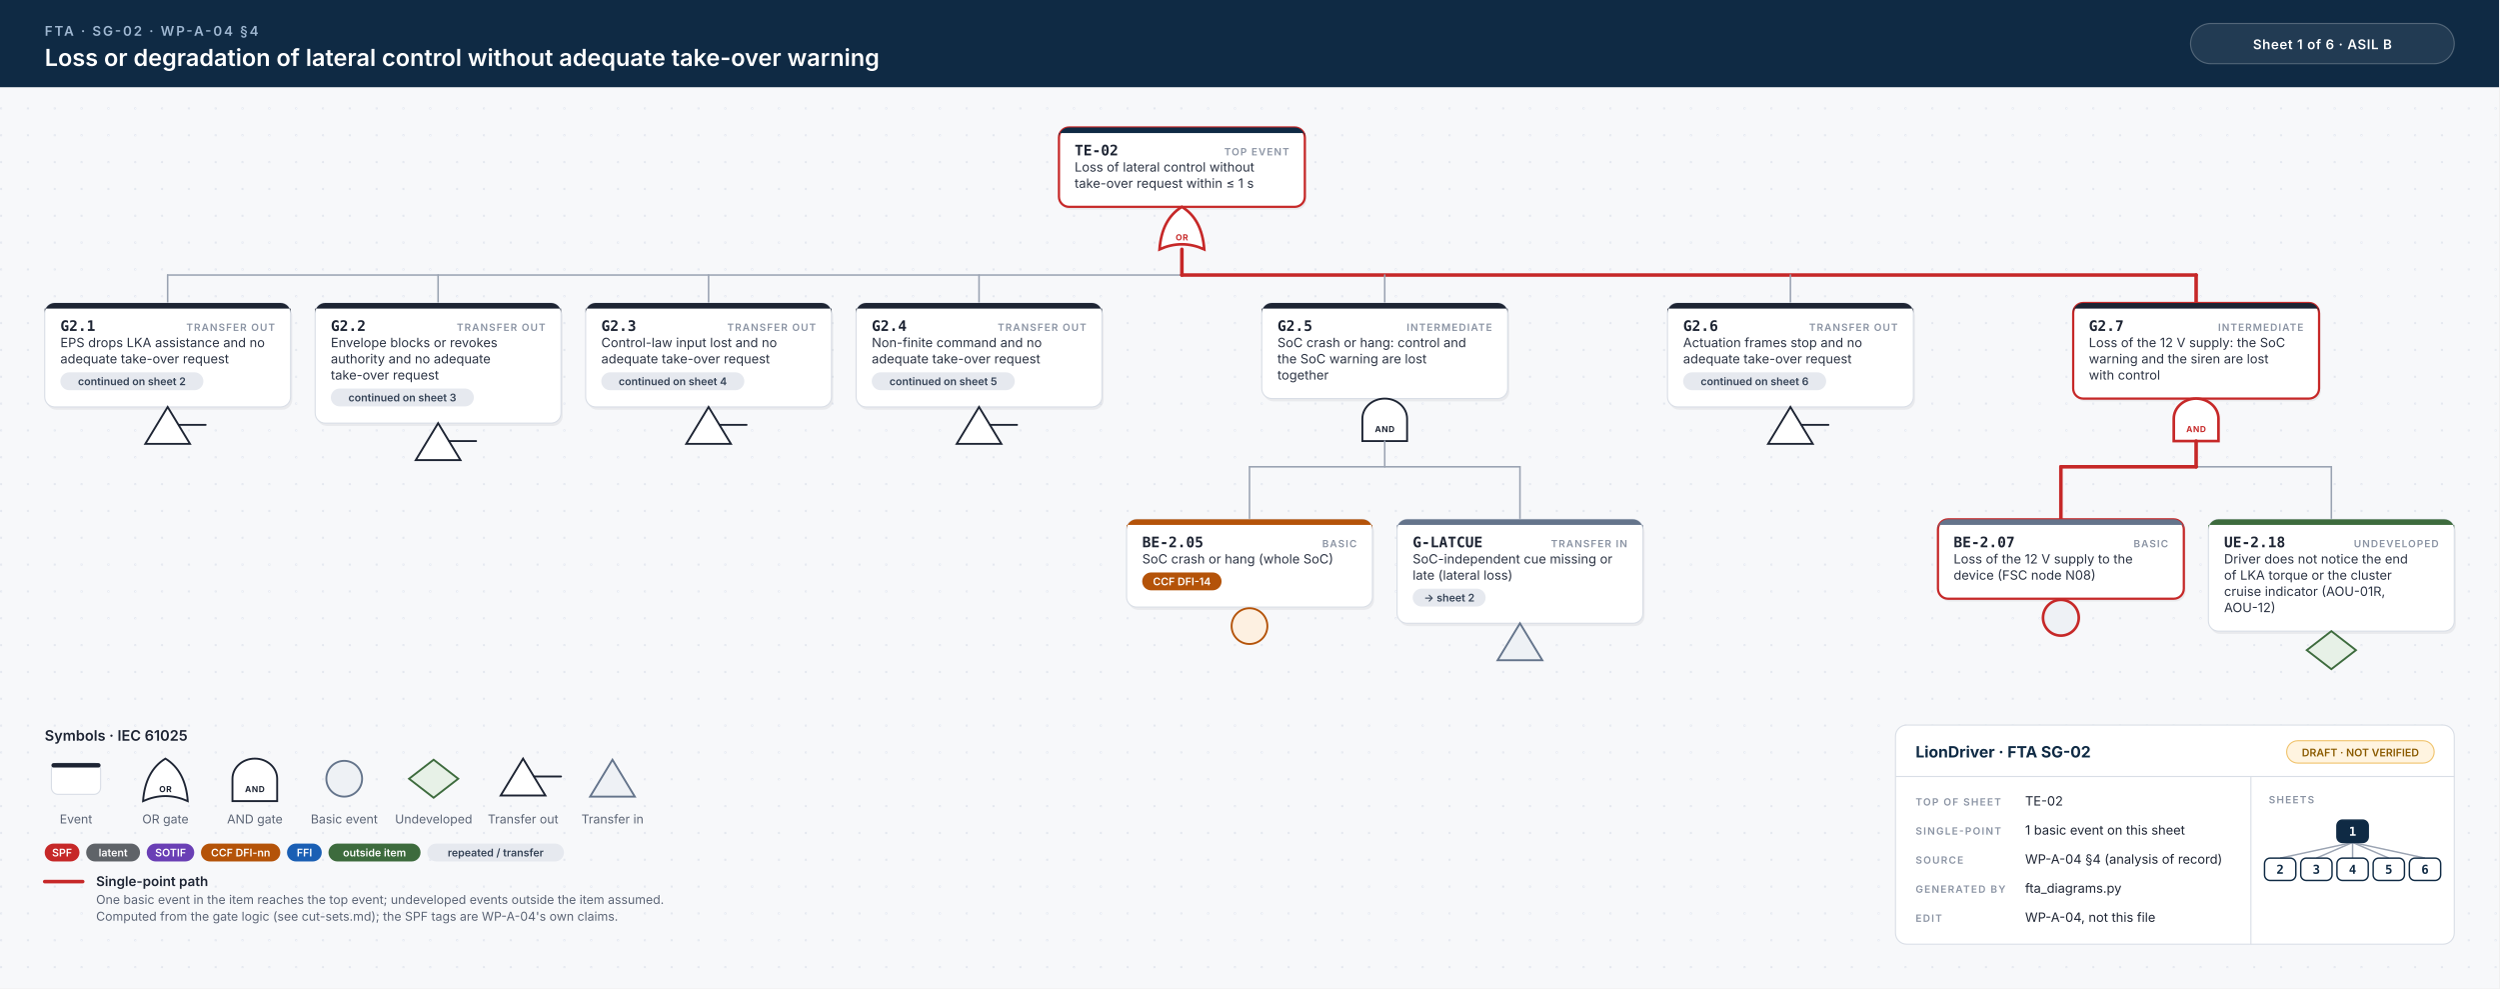
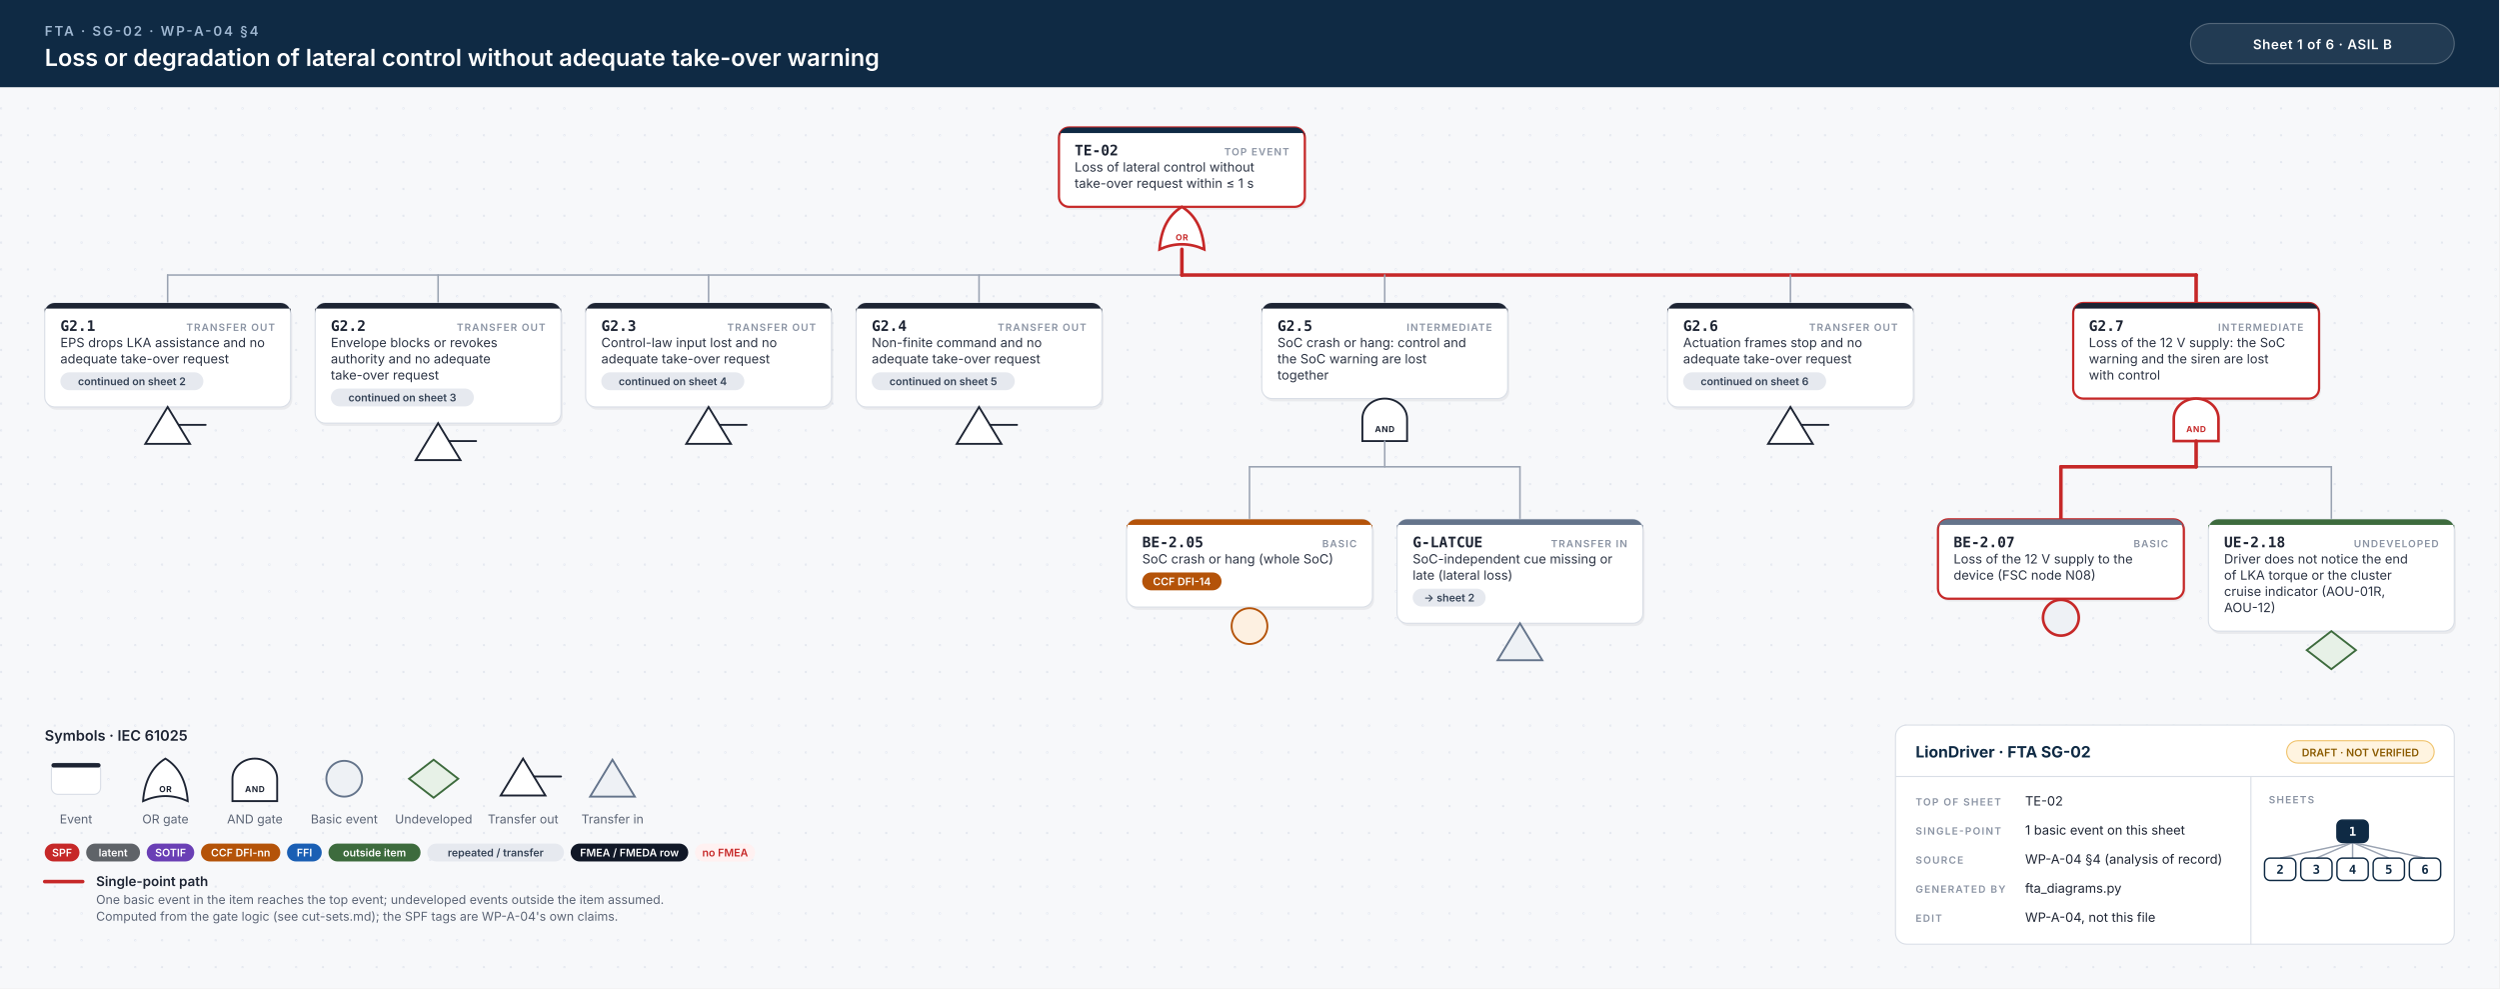
<svg xmlns="http://www.w3.org/2000/svg" width="2236" height="884" viewBox="0 0 2236 884">
  <style>.id{font:700 13px 'JetBrains Mono', Menlo, Consolas, monospace;fill:#1d2433}.kind{font:600 9px Inter, 'Helvetica Neue', Helvetica, Arial, sans-serif;letter-spacing:.1em;fill:#8a93a3;text-anchor:end}.d{font:400 11.5px Inter, 'Helvetica Neue', Helvetica, Arial, sans-serif;fill:#2b3343}.n{font:italic 400 10.5px Inter, 'Helvetica Neue', Helvetica, Arial, sans-serif;fill:#6b7385}.chip{font:600 9.5px Inter, 'Helvetica Neue', Helvetica, Arial, sans-serif;text-anchor:middle}.gl{font:700 7.5px Inter, 'Helvetica Neue', Helvetica, Arial, sans-serif;letter-spacing:.06em;text-anchor:middle}.eyebrow{font:600 12px Inter, 'Helvetica Neue', Helvetica, Arial, sans-serif;letter-spacing:.14em;fill:#9fb7d1}.title{font:600 21px Inter, 'Helvetica Neue', Helvetica, Arial, sans-serif;fill:#fff}.title2{font:600 17px Inter, 'Helvetica Neue', Helvetica, Arial, sans-serif;fill:#fff}.hc{font:600 12px Inter, 'Helvetica Neue', Helvetica, Arial, sans-serif;letter-spacing:.04em;fill:#fff;text-anchor:middle}.lh{font:600 13px Inter, 'Helvetica Neue', Helvetica, Arial, sans-serif;fill:#1d2433}.lb{font:600 12px Inter, 'Helvetica Neue', Helvetica, Arial, sans-serif;fill:#1d2433}.s{font:400 11px Inter, 'Helvetica Neue', Helvetica, Arial, sans-serif;fill:#5b6475}.tbh{font:700 14px Inter, 'Helvetica Neue', Helvetica, Arial, sans-serif;fill:#0f2a44}.k{font:600 9px Inter, 'Helvetica Neue', Helvetica, Arial, sans-serif;letter-spacing:.12em;fill:#8a93a3}.v{font:400 11.5px Inter, 'Helvetica Neue', Helvetica, Arial, sans-serif;fill:#1d2433}.mm{font:700 11px 'JetBrains Mono', Menlo, Consolas, monospace;text-anchor:middle}.w{stroke:#9aa3b2;stroke-width:1.4;stroke-linecap:round}.wh{stroke:#c62828;stroke-width:3.2;stroke-linecap:round}.shadow{fill:#0f172a;opacity:.06}</style>
  <defs>
    <pattern id="dots" width="24" height="24" patternUnits="userSpaceOnUse">
      <circle cx="1" cy="1" r="1" fill="#e3e7ee" />
    </pattern>
  </defs>
  <rect width="100%" height="100%" fill="#f7f8fa" />
  <rect y="78" width="100%" height="806" fill="url(#dots)" />
  <rect width="100%" height="78" fill="#0f2a44" />
  <text x="40" y="32" class="eyebrow">FTA · SG-02 · WP-A-04 §4</text>
  <text x="40" y="59" class="title">Loss or degradation of lateral control without adequate take-over warning</text>
  <rect x="1960" y="21" width="236" height="36" rx="18" fill="#ffffff14" stroke="#ffffff40" />
  <text x="2078" y="44" class="hc">Sheet 1 of 6  ·  ASIL B</text>
  <rect x="949.0" y="116.5" width="220" height="71.0" rx="9" class="shadow" />
  <rect x="947.5" y="114" width="220" height="71.0" rx="9" fill="#fff" stroke="#c62828" stroke-width="2" />
  <path d="M956.5,114 H1158.5 A9,9 0 0 1 1167.5,123 V119 H947.5 V123 A9,9 0 0 1 956.5,114 Z" fill="#0f2a44" />
  <text x="961.5" y="139" class="id">TE-02</text>
  <text x="1153.5" y="139" class="kind">TOP EVENT</text>
  <text x="961.5" y="153.5" class="d">Loss of lateral control without</text>
  <text x="961.5" y="168.0" class="d">take-over request within ≤ 1 s</text>
  <path d="M1037.5,223.0 Q1057.5,214.0 1077.5,223.0 Q1075.5,196.0 1057.5,185.0 Q1039.5,196.0 1037.5,223.0 Z" fill="#fff" stroke="#c62828" stroke-width="2.4" />
  <text x="1057.5" y="215.0" class="gl" fill="#c62828">OR</text>
  <line x1="150.0" y1="246.0" x2="1965.0" y2="246.0" class="w" />
  <line x1="1057.5" y1="246.0" x2="1965.0" y2="246.0" class="wh" />
  <line x1="1057.5" y1="223.0" x2="1057.5" y2="246.0" class="wh" />
  <line x1="150.0" y1="246.0" x2="150.0" y2="271.0" class="w" />
  <line x1="392.0" y1="246.0" x2="392.0" y2="271.0" class="w" />
  <line x1="634.0" y1="246.0" x2="634.0" y2="271.0" class="w" />
  <line x1="876.0" y1="246.0" x2="876.0" y2="271.0" class="w" />
  <line x1="1239.0" y1="246.0" x2="1239.0" y2="271.0" class="w" />
  <line x1="1602.0" y1="246.0" x2="1602.0" y2="271.0" class="w" />
  <line x1="1965.0" y1="246.0" x2="1965.0" y2="271.0" class="wh" />
  <rect x="41.5" y="273.5" width="220" height="93.0" rx="9" class="shadow" />
  <rect x="40" y="271.0" width="220" height="93.0" rx="9" fill="#fff" stroke="#d9dee6" stroke-width="1" />
  <path d="M49,271.0 H251 A9,9 0 0 1 260,280.0 V276.0 H40 V280.0 A9,9 0 0 1 49,271.0 Z" fill="#1d2433" />
  <text x="54" y="296.0" class="id">G2.1</text>
  <text x="246" y="296.0" class="kind">TRANSFER OUT</text>
  <text x="54" y="310.5" class="d">EPS drops LKA assistance and no</text>
  <text x="54" y="325.0" class="d">adequate take-over request</text>
  <rect x="54.0" y="333.0" width="128.0" height="16" rx="8" fill="#e6e9ef" />
  <text x="118.0" y="344.5" class="chip" fill="#334155">continued on sheet 2</text>
  <path d="M150.0,364.0 L170.0,397.0 L130.0,397.0 Z" fill="#fff" stroke="#1d2433" stroke-width="1.7" />
  <line x1="160.0" y1="380.0" x2="184.0" y2="380.0" stroke="#1d2433" stroke-width="1.7" stroke-linecap="round" />
  <rect x="283.5" y="273.5" width="220" height="107.5" rx="9" class="shadow" />
  <rect x="282" y="271.0" width="220" height="107.5" rx="9" fill="#fff" stroke="#d9dee6" stroke-width="1" />
  <path d="M291,271.0 H493 A9,9 0 0 1 502,280.0 V276.0 H282 V280.0 A9,9 0 0 1 291,271.0 Z" fill="#1d2433" />
  <text x="296" y="296.0" class="id">G2.2</text>
  <text x="488" y="296.0" class="kind">TRANSFER OUT</text>
  <text x="296" y="310.5" class="d">Envelope blocks or revokes</text>
  <text x="296" y="325.0" class="d">authority and no adequate</text>
  <text x="296" y="339.5" class="d">take-over request</text>
  <rect x="296.0" y="347.5" width="128.0" height="16" rx="8" fill="#e6e9ef" />
  <text x="360.0" y="359.0" class="chip" fill="#334155">continued on sheet 3</text>
  <path d="M392.0,378.5 L412.0,411.5 L372.0,411.5 Z" fill="#fff" stroke="#1d2433" stroke-width="1.7" />
  <line x1="402.0" y1="394.5" x2="426.0" y2="394.5" stroke="#1d2433" stroke-width="1.7" stroke-linecap="round" />
  <rect x="525.5" y="273.5" width="220" height="93.0" rx="9" class="shadow" />
  <rect x="524" y="271.0" width="220" height="93.0" rx="9" fill="#fff" stroke="#d9dee6" stroke-width="1" />
  <path d="M533,271.0 H735 A9,9 0 0 1 744,280.0 V276.0 H524 V280.0 A9,9 0 0 1 533,271.0 Z" fill="#1d2433" />
  <text x="538" y="296.0" class="id">G2.3</text>
  <text x="730" y="296.0" class="kind">TRANSFER OUT</text>
  <text x="538" y="310.5" class="d">Control-law input lost and no</text>
  <text x="538" y="325.0" class="d">adequate take-over request</text>
  <rect x="538.0" y="333.0" width="128.0" height="16" rx="8" fill="#e6e9ef" />
  <text x="602.0" y="344.5" class="chip" fill="#334155">continued on sheet 4</text>
  <path d="M634.0,364.0 L654.0,397.0 L614.0,397.0 Z" fill="#fff" stroke="#1d2433" stroke-width="1.7" />
  <line x1="644.0" y1="380.0" x2="668.0" y2="380.0" stroke="#1d2433" stroke-width="1.7" stroke-linecap="round" />
  <rect x="767.5" y="273.5" width="220" height="93.0" rx="9" class="shadow" />
  <rect x="766" y="271.0" width="220" height="93.0" rx="9" fill="#fff" stroke="#d9dee6" stroke-width="1" />
  <path d="M775,271.0 H977 A9,9 0 0 1 986,280.0 V276.0 H766 V280.0 A9,9 0 0 1 775,271.0 Z" fill="#1d2433" />
  <text x="780" y="296.0" class="id">G2.4</text>
  <text x="972" y="296.0" class="kind">TRANSFER OUT</text>
  <text x="780" y="310.5" class="d">Non-finite command and no</text>
  <text x="780" y="325.0" class="d">adequate take-over request</text>
  <rect x="780.0" y="333.0" width="128.0" height="16" rx="8" fill="#e6e9ef" />
  <text x="844.0" y="344.5" class="chip" fill="#334155">continued on sheet 5</text>
  <path d="M876.0,364.0 L896.0,397.0 L856.0,397.0 Z" fill="#fff" stroke="#1d2433" stroke-width="1.7" />
  <line x1="886.0" y1="380.0" x2="910.0" y2="380.0" stroke="#1d2433" stroke-width="1.7" stroke-linecap="round" />
  <rect x="1130.5" y="273.5" width="220" height="85.5" rx="9" class="shadow" />
  <rect x="1129.0" y="271.0" width="220" height="85.5" rx="9" fill="#fff" stroke="#d9dee6" stroke-width="1" />
  <path d="M1138.0,271.0 H1340.0 A9,9 0 0 1 1349.0,280.0 V276.0 H1129.0 V280.0 A9,9 0 0 1 1138.0,271.0 Z" fill="#1d2433" />
  <text x="1143.0" y="296.0" class="id">G2.5</text>
  <text x="1335.0" y="296.0" class="kind">INTERMEDIATE</text>
  <text x="1143.0" y="310.5" class="d">SoC crash or hang: control and</text>
  <text x="1143.0" y="325.0" class="d">the SoC warning are lost</text>
  <text x="1143.0" y="339.5" class="d">together</text>
  <path d="M1219.0,394.5 L1219.0,374.5 A20,18 0 0 1 1259.0,374.5 L1259.0,394.5 Z" fill="#fff" stroke="#1d2433" stroke-width="1.7" />
  <text x="1239.0" y="386.5" class="gl" fill="#1d2433">AND</text>
  <line x1="1118.0" y1="417.5" x2="1360.0" y2="417.5" class="w" />
  <line x1="1239.0" y1="394.5" x2="1239.0" y2="417.5" class="w" />
  <line x1="1118.0" y1="417.5" x2="1118.0" y2="464.5" class="w" />
  <line x1="1360.0" y1="417.5" x2="1360.0" y2="464.5" class="w" />
  <rect x="1009.5" y="467.0" width="220" height="78.5" rx="9" class="shadow" />
  <rect x="1008" y="464.5" width="220" height="78.5" rx="9" fill="#fff" stroke="#d9dee6" stroke-width="1" />
  <path d="M1017,464.5 H1219 A9,9 0 0 1 1228,473.5 V469.5 H1008 V473.5 A9,9 0 0 1 1017,464.5 Z" fill="#b45309" />
  <text x="1022" y="489.5" class="id">BE-2.05</text>
  <text x="1214" y="489.5" class="kind">BASIC</text>
  <text x="1022" y="504.0" class="d">SoC crash or hang (whole SoC)</text>
  <rect x="1022.0" y="512.0" width="71.0" height="16" rx="8" fill="#b45309" />
  <text x="1057.5" y="523.5" class="chip" fill="#fff">CCF DFI-14</text>
  <circle cx="1118.0" cy="560.0" r="16" fill="#fdf0e1" stroke="#b45309" stroke-width="1.7" />
  <rect x="1251.5" y="467.0" width="220" height="93.0" rx="9" class="shadow" />
  <rect x="1250" y="464.5" width="220" height="93.0" rx="9" fill="#fff" stroke="#d9dee6" stroke-width="1" />
  <path d="M1259,464.5 H1461 A9,9 0 0 1 1470,473.5 V469.5 H1250 V473.5 A9,9 0 0 1 1259,464.5 Z" fill="#64748b" />
  <text x="1264" y="489.5" class="id">G-LATCUE</text>
  <text x="1456" y="489.5" class="kind">TRANSFER IN</text>
  <text x="1264" y="504.0" class="d">SoC-independent cue missing or</text>
  <text x="1264" y="518.5" class="d">late (lateral loss)</text>
  <rect x="1264.0" y="526.5" width="65.3" height="16" rx="8" fill="#e6e9ef" />
  <text x="1296.7" y="538.0" class="chip" fill="#334155">→ sheet 2</text>
  <path d="M1360.0,557.5 L1380.0,590.5 L1340.0,590.5 Z" fill="#eef1f5" stroke="#64748b" stroke-width="1.7" />
  <rect x="1493.5" y="273.5" width="220" height="93.0" rx="9" class="shadow" />
  <rect x="1492" y="271.0" width="220" height="93.0" rx="9" fill="#fff" stroke="#d9dee6" stroke-width="1" />
  <path d="M1501,271.0 H1703 A9,9 0 0 1 1712,280.0 V276.0 H1492 V280.0 A9,9 0 0 1 1501,271.0 Z" fill="#1d2433" />
  <text x="1506" y="296.0" class="id">G2.6</text>
  <text x="1698" y="296.0" class="kind">TRANSFER OUT</text>
  <text x="1506" y="310.5" class="d">Actuation frames stop and no</text>
  <text x="1506" y="325.0" class="d">adequate take-over request</text>
  <rect x="1506.0" y="333.0" width="128.0" height="16" rx="8" fill="#e6e9ef" />
  <text x="1570.0" y="344.5" class="chip" fill="#334155">continued on sheet 6</text>
  <path d="M1602.0,364.0 L1622.0,397.0 L1582.0,397.0 Z" fill="#fff" stroke="#1d2433" stroke-width="1.7" />
  <line x1="1612.0" y1="380.0" x2="1636.0" y2="380.0" stroke="#1d2433" stroke-width="1.7" stroke-linecap="round" />
  <rect x="1856.5" y="273.5" width="220" height="85.5" rx="9" class="shadow" />
  <rect x="1855.0" y="271.0" width="220" height="85.5" rx="9" fill="#fff" stroke="#c62828" stroke-width="2" />
  <path d="M1864.0,271.0 H2066.0 A9,9 0 0 1 2075.0,280.0 V276.0 H1855.0 V280.0 A9,9 0 0 1 1864.0,271.0 Z" fill="#1d2433" />
  <text x="1869.0" y="296.0" class="id">G2.7</text>
  <text x="2061.0" y="296.0" class="kind">INTERMEDIATE</text>
  <text x="1869.0" y="310.5" class="d">Loss of the 12 V supply: the SoC</text>
  <text x="1869.0" y="325.0" class="d">warning and the siren are lost</text>
  <text x="1869.0" y="339.5" class="d">with control</text>
  <path d="M1945.0,394.5 L1945.0,374.5 A20,18 0 0 1 1985.0,374.5 L1985.0,394.5 Z" fill="#fff" stroke="#c62828" stroke-width="2.4" />
  <text x="1965.0" y="386.5" class="gl" fill="#c62828">AND</text>
  <line x1="1844.0" y1="417.5" x2="2086.0" y2="417.5" class="w" />
  <line x1="1844.0" y1="417.5" x2="1965.0" y2="417.5" class="wh" />
  <line x1="1965.0" y1="394.5" x2="1965.0" y2="417.5" class="wh" />
  <line x1="1844.0" y1="417.5" x2="1844.0" y2="464.5" class="wh" />
  <line x1="2086.0" y1="417.5" x2="2086.0" y2="464.5" class="w" />
  <rect x="1735.5" y="467.0" width="220" height="71.0" rx="9" class="shadow" />
  <rect x="1734" y="464.5" width="220" height="71.0" rx="9" fill="#fff" stroke="#c62828" stroke-width="2" />
  <path d="M1743,464.5 H1945 A9,9 0 0 1 1954,473.5 V469.5 H1734 V473.5 A9,9 0 0 1 1743,464.5 Z" fill="#64748b" />
  <text x="1748" y="489.5" class="id">BE-2.07</text>
  <text x="1940" y="489.5" class="kind">BASIC</text>
  <text x="1748" y="504.0" class="d">Loss of the 12 V supply to the</text>
  <text x="1748" y="518.5" class="d">device (FSC node N08)</text>
  <circle cx="1844.0" cy="552.5" r="16" fill="#eef1f5" stroke="#c62828" stroke-width="2.4" />
  <rect x="1977.5" y="467.0" width="220" height="100.0" rx="9" class="shadow" />
  <rect x="1976" y="464.5" width="220" height="100.0" rx="9" fill="#fff" stroke="#d9dee6" stroke-width="1" />
  <path d="M1985,464.5 H2187 A9,9 0 0 1 2196,473.5 V469.5 H1976 V473.5 A9,9 0 0 1 1985,464.5 Z" fill="#3d6b3d" />
  <text x="1990" y="489.5" class="id">UE-2.18</text>
  <text x="2182" y="489.5" class="kind">UNDEVELOPED</text>
  <text x="1990" y="504.0" class="d">Driver does not notice the end</text>
  <text x="1990" y="518.5" class="d">of LKA torque or the cluster</text>
  <text x="1990" y="533.0" class="d">cruise indicator (AOU-01R,</text>
  <text x="1990" y="547.5" class="d">AOU-12)</text>
  <path d="M2086.0,564.5 L2108.0,581.5 L2086.0,598.5 L2064.0,581.5 Z" fill="#e7f1e7" stroke="#3d6b3d" stroke-width="1.7" />
  <text x="40" y="662.5" class="lh">Symbols · IEC 61025</text>
  <rect x="46" y="682.5" width="44" height="28" rx="6" fill="#fff" stroke="#d9dee6" />
  <rect x="46" y="682.5" width="44" height="4" rx="2" fill="#1d2433" />
  <text x="68" y="736.5" class="s" text-anchor="middle">Event</text>
  <path d="M128,716.5 Q148,707.5 168,716.5 Q166,689.5 148,678.5 Q130,689.5 128,716.5 Z" fill="#fff" stroke="#1d2433" stroke-width="1.7" />
  <text x="148" y="708.5" class="gl" fill="#1d2433">OR</text>
  <text x="148" y="736.5" class="s" text-anchor="middle">OR gate</text>
  <path d="M208,716.5 L208,696.5 A20,18 0 0 1 248,696.5 L248,716.5 Z" fill="#fff" stroke="#1d2433" stroke-width="1.7" />
  <text x="228" y="708.5" class="gl" fill="#1d2433">AND</text>
  <text x="228" y="736.5" class="s" text-anchor="middle">AND gate</text>
  <circle cx="308" cy="696.5" r="16" fill="#eef1f5" stroke="#64748b" stroke-width="1.7" />
  <text x="308" y="736.5" class="s" text-anchor="middle">Basic event</text>
  <path d="M388,679.5 L410,696.5 L388,713.5 L366,696.5 Z" fill="#e7f1e7" stroke="#3d6b3d" stroke-width="1.7" />
  <text x="388" y="736.5" class="s" text-anchor="middle">Undeveloped</text>
  <path d="M468,678.5 L488,711.5 L448,711.5 Z" fill="#fff" stroke="#1d2433" stroke-width="1.7" />
  <line x1="478" y1="694.5" x2="502" y2="694.5" stroke="#1d2433" stroke-width="1.7" stroke-linecap="round" />
  <text x="468" y="736.5" class="s" text-anchor="middle">Transfer out</text>
  <path d="M548,679.5 L568,712.5 L528,712.5 Z" fill="#eef1f5" stroke="#64748b" stroke-width="1.7" />
  <text x="548" y="736.5" class="s" text-anchor="middle">Transfer in</text>
  <rect x="40.0" y="754.5" width="31.1" height="16" rx="8" fill="#c62828" />
  <text x="55.5" y="766.0" class="chip" fill="#fff">SPF</text>
  <rect x="77.1" y="754.5" width="48.2" height="16" rx="8" fill="#5f6368" />
  <text x="101.2" y="766.0" class="chip" fill="#fff">latent</text>
  <rect x="131.3" y="754.5" width="42.5" height="16" rx="8" fill="#6a3fb5" />
  <text x="152.6" y="766.0" class="chip" fill="#fff">SOTIF</text>
  <rect x="179.8" y="754.5" width="71.0" height="16" rx="8" fill="#b45309" />
  <text x="215.3" y="766.0" class="chip" fill="#fff">CCF DFI-nn</text>
  <rect x="256.8" y="754.5" width="31.1" height="16" rx="8" fill="#1a5fb4" />
  <text x="272.4" y="766.0" class="chip" fill="#fff">FFI</text>
  <rect x="293.9" y="754.5" width="82.4" height="16" rx="8" fill="#3d6b3d" />
  <text x="335.1" y="766.0" class="chip" fill="#fff">outside item</text>
  <rect x="382.3" y="754.5" width="122.3" height="16" rx="8" fill="#e6e9ef" />
  <text x="443.5" y="766.0" class="chip" fill="#334155">repeated / transfer</text>
+   <rect x="510.6" y="754.5" width="105.2" height="16" rx="8" fill="#111827" />
+   <text x="563.2" y="766.0" class="chip" fill="#fff">FMEA / FMEDA row</text>
+   <rect x="621.8" y="754.5" width="53.9" height="16" rx="8" fill="#fff1f1" />
+   <text x="648.8" y="766.0" class="chip" fill="#c62828">no FMEA</text>
  <line x1="40" y1="788.5" x2="74" y2="788.5" class="wh" />
  <text x="86" y="792.5" class="lb">Single-point path</text>
  <text x="86" y="808.5" class="s">One basic event in the item reaches the top event; undeveloped events outside the item assumed.</text>
  <text x="86" y="823.5" class="s">Computed from the gate logic (see cut-sets.md); the SPF tags are WP-A-04's own claims.</text>
  <rect x="1696" y="648.5" width="500" height="196" rx="10" fill="#fff" stroke="#d9dee6" />
  <line x1="1696" y1="694.5" x2="2196" y2="694.5" stroke="#d9dee6" />
  <line x1="2014" y1="694.5" x2="2014" y2="844.5" stroke="#d9dee6" />
  <text x="1714" y="677.5" class="tbh">LionDriver · FTA SG-02</text>
  <rect x="2046" y="662.5" width="132" height="20" rx="10" fill="#fff4e0" stroke="#f0c36d" />
  <text x="2112" y="676.5" class="chip" fill="#8a5a00">DRAFT · NOT VERIFIED</text>
  <text x="1714" y="720.5" class="k">TOP OF SHEET</text>
  <text x="1812" y="720.5" class="v">TE-02</text>
  <text x="1714" y="746.5" class="k">SINGLE-POINT</text>
  <text x="1812" y="746.5" class="v">1 basic event on this sheet</text>
  <text x="1714" y="772.5" class="k">SOURCE</text>
  <text x="1812" y="772.5" class="v">WP-A-04 §4 (analysis of record)</text>
  <text x="1714" y="798.5" class="k">GENERATED BY</text>
  <text x="1812" y="798.5" class="v">fta_diagrams.py</text>
  <text x="1714" y="824.5" class="k">EDIT</text>
  <text x="1812" y="824.5" class="v">WP-A-04, not this file</text>
  <text x="2030" y="718.5" class="k">SHEETS</text>
  <line x1="2105.0" y1="753.5" x2="2040.2" y2="767.5" stroke="#9aa3b2" stroke-width="1.3" />
  <line x1="2105.0" y1="753.5" x2="2072.6" y2="767.5" stroke="#9aa3b2" stroke-width="1.3" />
  <line x1="2105.0" y1="753.5" x2="2105.0" y2="767.5" stroke="#9aa3b2" stroke-width="1.3" />
  <line x1="2105.0" y1="753.5" x2="2137.4" y2="767.5" stroke="#9aa3b2" stroke-width="1.3" />
  <line x1="2105.0" y1="753.5" x2="2169.8" y2="767.5" stroke="#9aa3b2" stroke-width="1.3" />
  <rect x="2091.0" y="733.5" width="28" height="20" rx="5" fill="#0f2a44" stroke="#0f2a44" stroke-width="1.3" />
  <text x="2105.0" y="747.5" class="mm" fill="#fff">1</text>
  <rect x="2026.2" y="767.5" width="28" height="20" rx="5" fill="#fff" stroke="#0f2a44" stroke-width="1.3" />
  <text x="2040.2" y="781.5" class="mm" fill="#0f2a44">2</text>
  <rect x="2058.6" y="767.5" width="28" height="20" rx="5" fill="#fff" stroke="#0f2a44" stroke-width="1.3" />
  <text x="2072.6" y="781.5" class="mm" fill="#0f2a44">3</text>
  <rect x="2091.0" y="767.5" width="28" height="20" rx="5" fill="#fff" stroke="#0f2a44" stroke-width="1.3" />
  <text x="2105.0" y="781.5" class="mm" fill="#0f2a44">4</text>
  <rect x="2123.4" y="767.5" width="28" height="20" rx="5" fill="#fff" stroke="#0f2a44" stroke-width="1.3" />
  <text x="2137.4" y="781.5" class="mm" fill="#0f2a44">5</text>
  <rect x="2155.8" y="767.5" width="28" height="20" rx="5" fill="#fff" stroke="#0f2a44" stroke-width="1.3" />
  <text x="2169.8" y="781.5" class="mm" fill="#0f2a44">6</text>
</svg>
